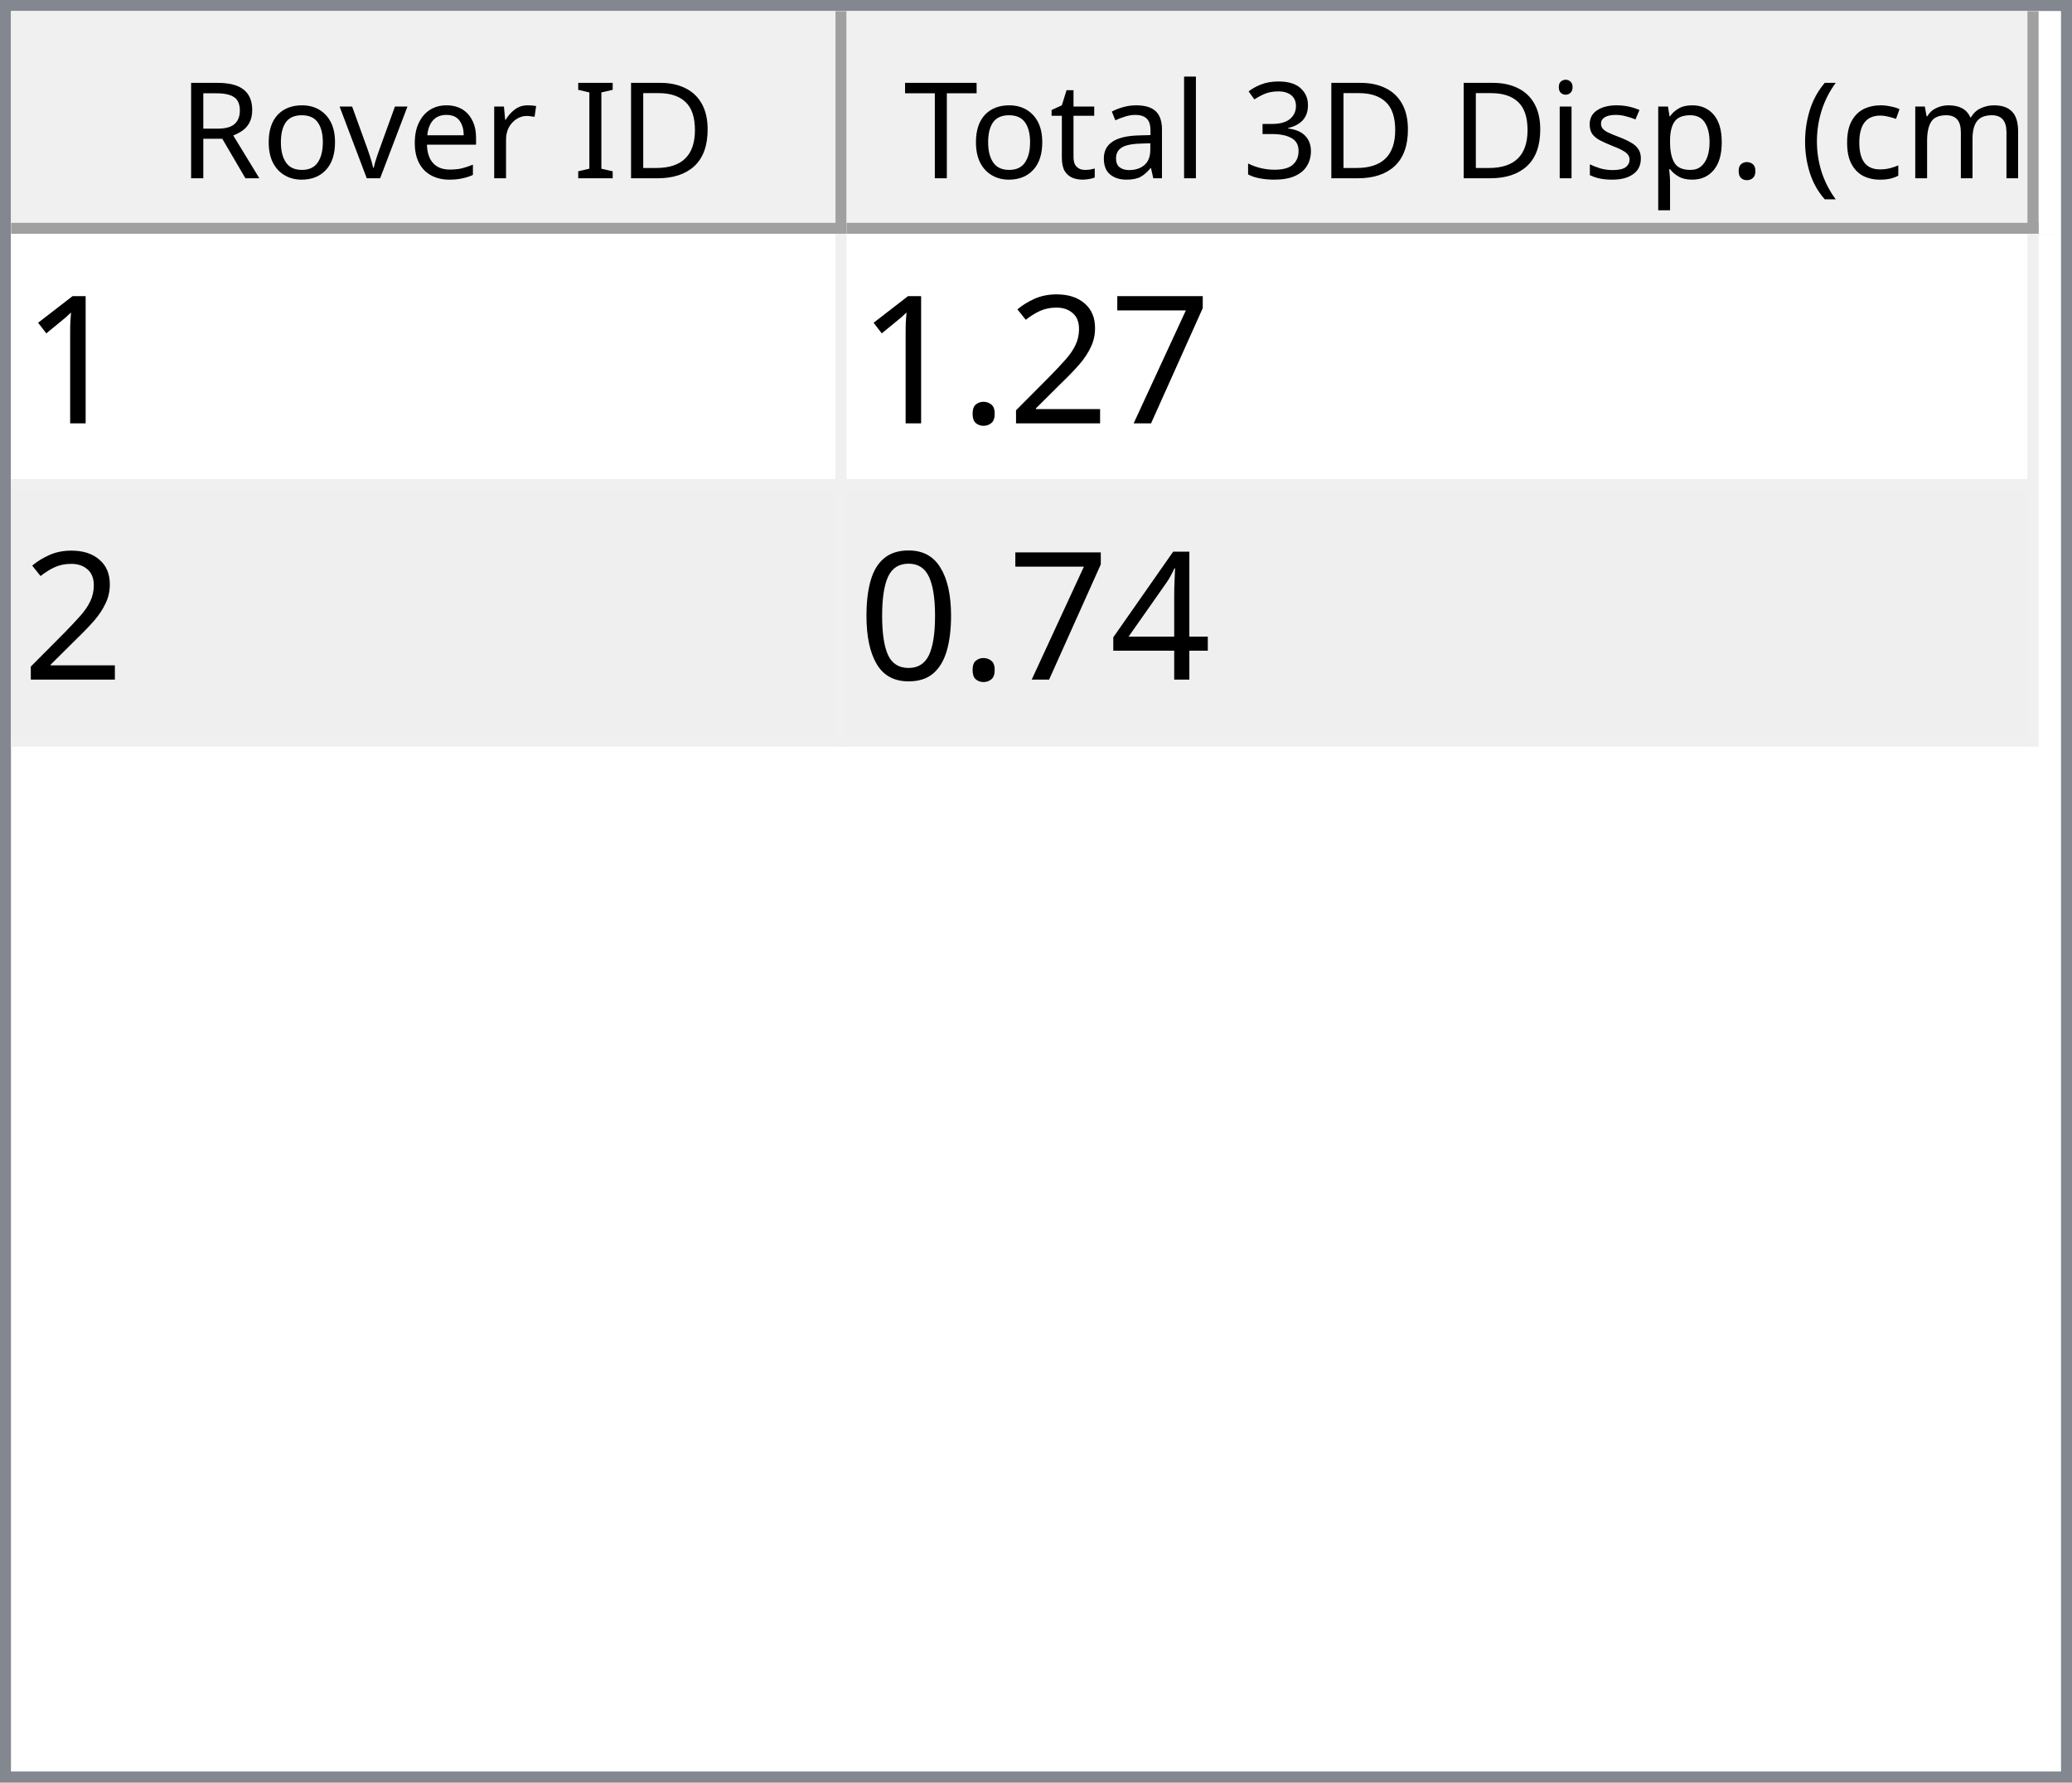
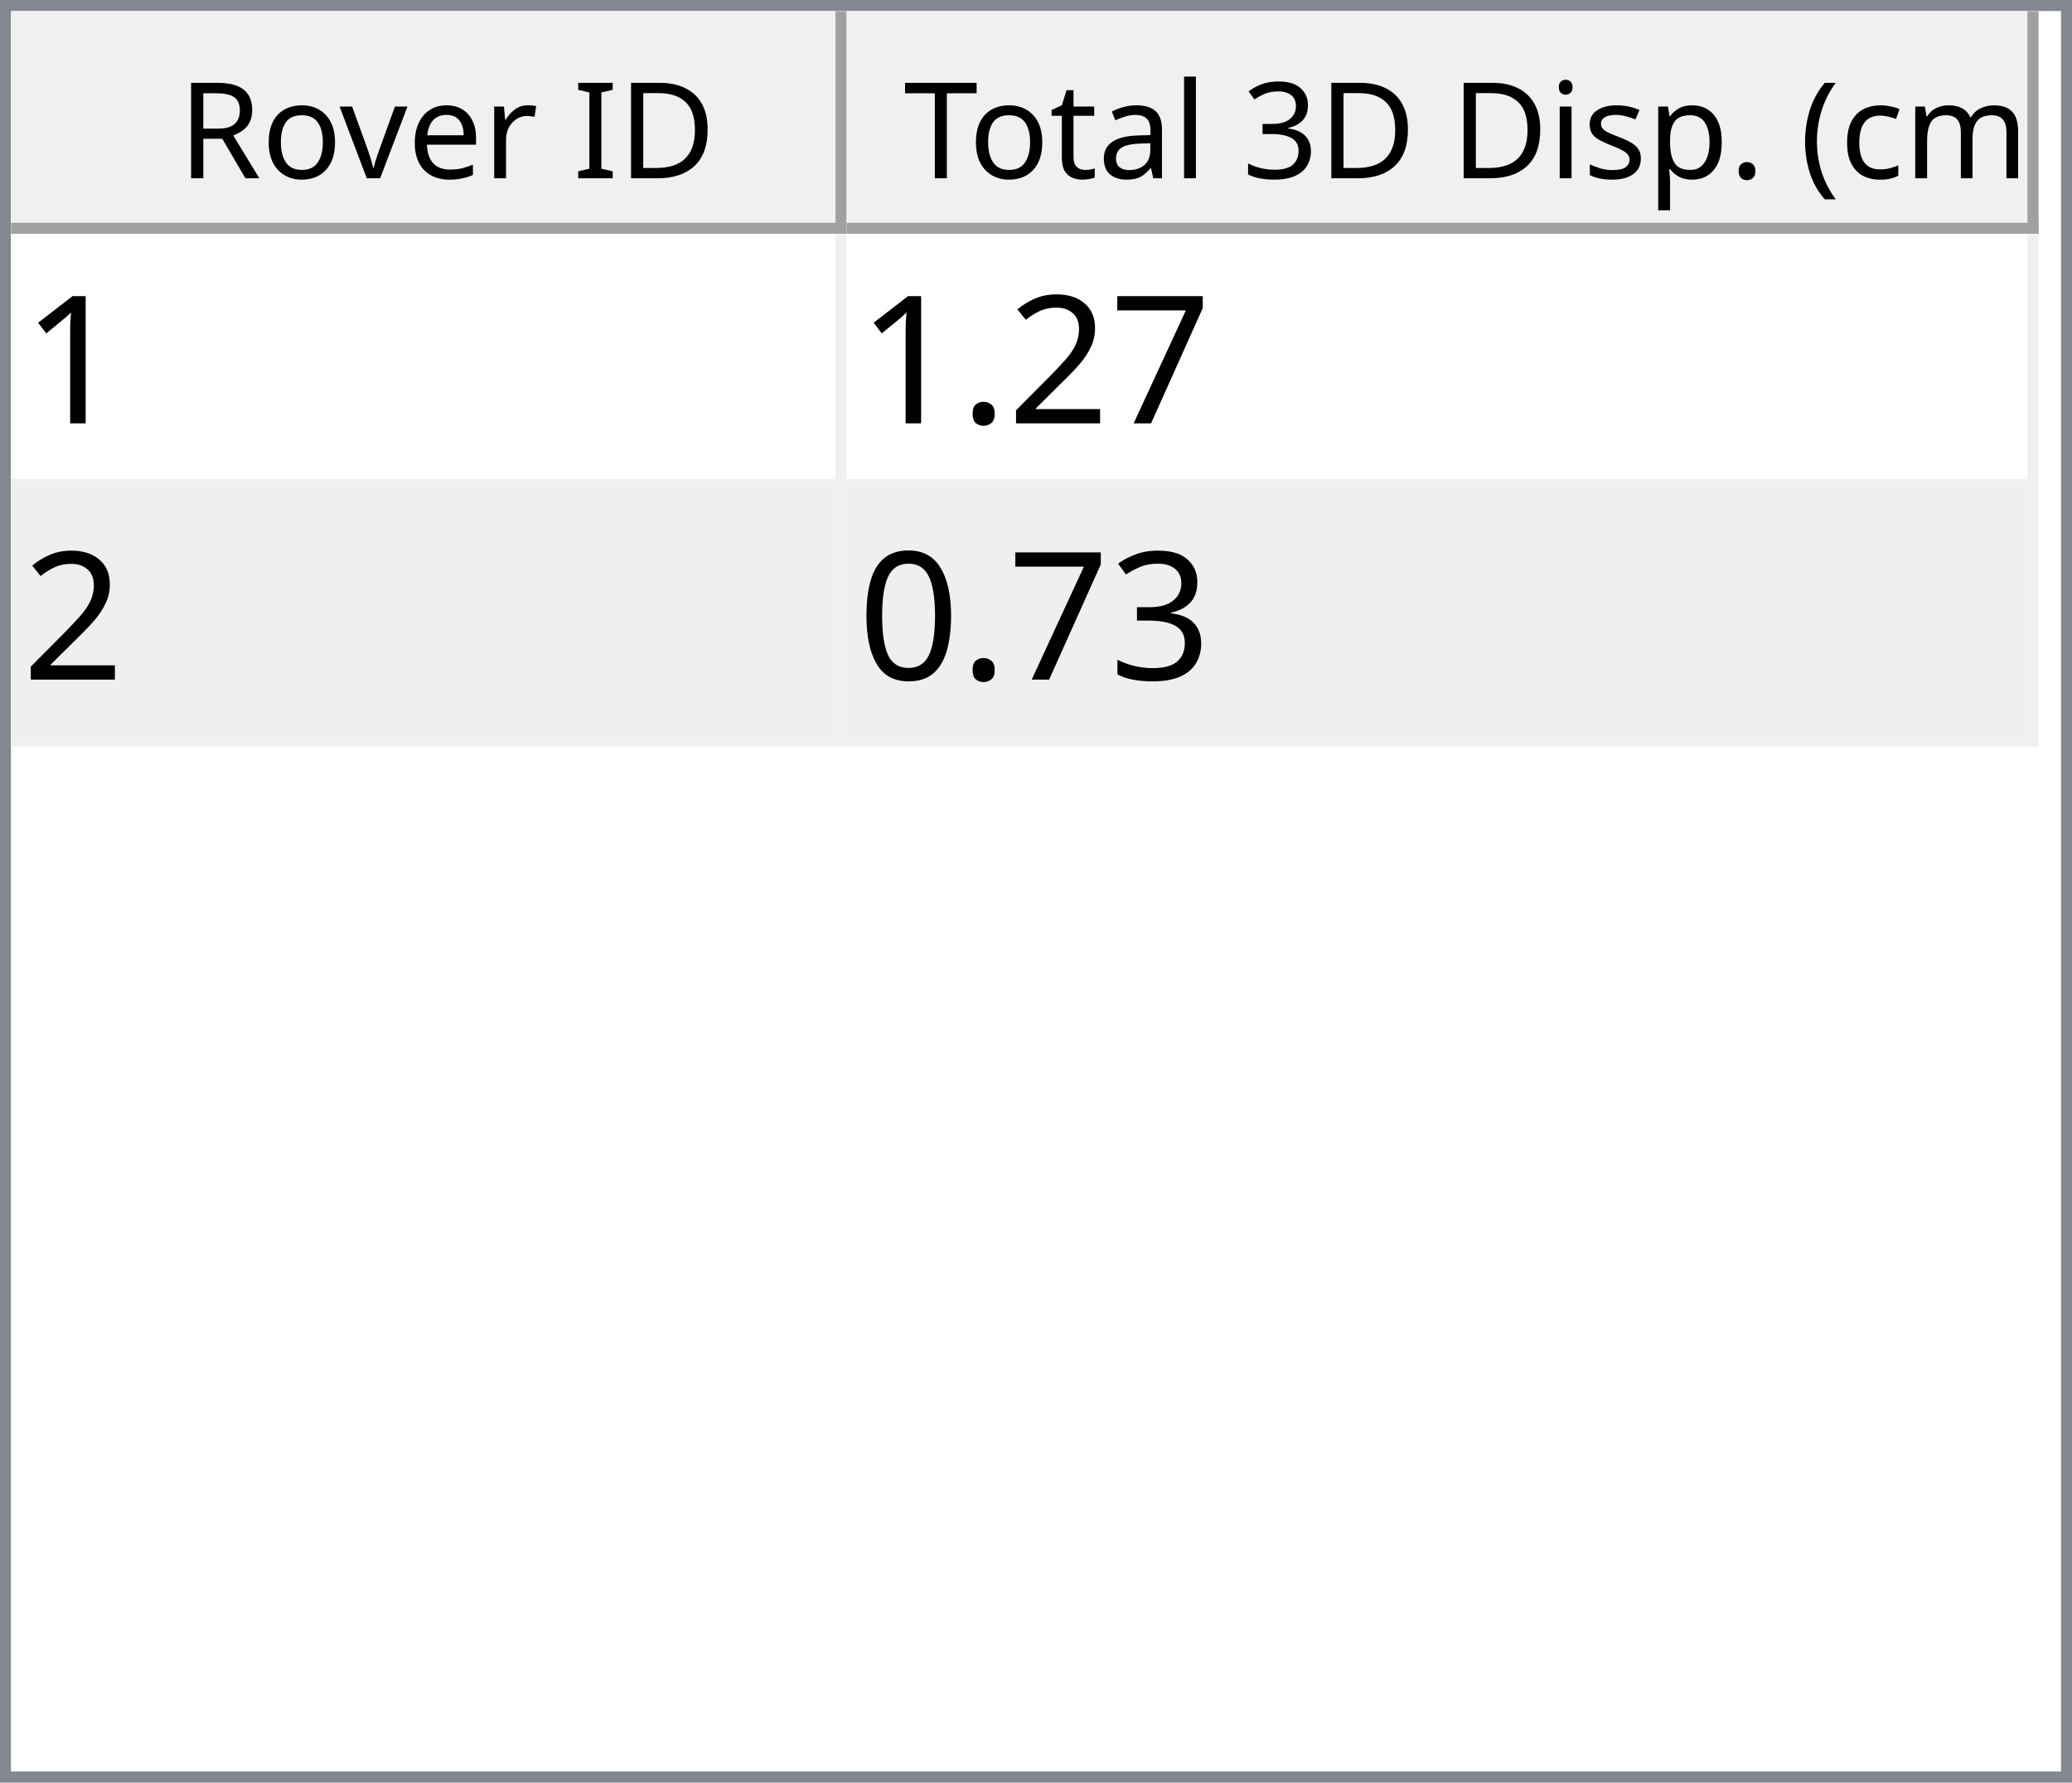
<svg xmlns="http://www.w3.org/2000/svg" style="fill-opacity:1; color-rendering:auto; color-interpolation:auto; text-rendering:auto; stroke:black; stroke-linecap:square; stroke-miterlimit:10; shape-rendering:auto; stroke-opacity:1; fill:black; stroke-dasharray:none; font-weight:normal; stroke-width:1; font-family:'Dialog'; font-style:normal; stroke-linejoin:miter; font-size:12px; stroke-dashoffset:0; image-rendering:auto;" width="186" height="160">
  <defs id="genericDefs" />
  <g>
    <defs id="defs1">
      <clipPath clipPathUnits="userSpaceOnUse" id="clipPath1">
        <path d="M0 0 L186 0 L186 160 L0 160 L0 0 Z" />
      </clipPath>
      <clipPath clipPathUnits="userSpaceOnUse" id="clipPath2">
        <path d="M0 0 L0 160 L186 160 L186 0 Z" />
      </clipPath>
      <clipPath clipPathUnits="userSpaceOnUse" id="clipPath3">
        <path d="M0 0 L0 20 L184 20 L184 0 Z" />
      </clipPath>
      <clipPath clipPathUnits="userSpaceOnUse" id="clipPath4">
        <path d="M0 0 L0 20 L75 20 L75 0 Z" />
      </clipPath>
      <clipPath clipPathUnits="userSpaceOnUse" id="clipPath5">
        <path d="M1 1 L1 19 L74 19 L74 1 Z" />
      </clipPath>
      <clipPath clipPathUnits="userSpaceOnUse" id="clipPath6">
        <path d="M0 0 L0 18 L73 18 L73 0 Z" />
      </clipPath>
      <clipPath clipPathUnits="userSpaceOnUse" id="clipPath7">
        <path d="M-0.5 -0.5 L-0.5 19.5 L74.5 19.5 L74.5 -0.5 Z" />
      </clipPath>
      <clipPath clipPathUnits="userSpaceOnUse" id="clipPath8">
        <path d="M0 0 L0 20 L107 20 L107 0 Z" />
      </clipPath>
      <clipPath clipPathUnits="userSpaceOnUse" id="clipPath9">
        <path d="M1 1 L1 19 L106 19 L106 1 Z" />
      </clipPath>
      <clipPath clipPathUnits="userSpaceOnUse" id="clipPath10">
        <path d="M0 0 L0 18 L105 18 L105 0 Z" />
      </clipPath>
      <clipPath clipPathUnits="userSpaceOnUse" id="clipPath11">
        <path d="M-0.5 -0.5 L-0.5 19.5 L106.5 19.5 L106.5 -0.5 Z" />
      </clipPath>
      <clipPath clipPathUnits="userSpaceOnUse" id="clipPath12">
        <path d="M0 0 L0 138 L184 138 L184 0 Z" />
      </clipPath>
      <clipPath clipPathUnits="userSpaceOnUse" id="clipPath13">
        <path d="M0 0 L0 46 L182 46 L182 0 Z" />
      </clipPath>
      <clipPath clipPathUnits="userSpaceOnUse" id="clipPath14">
        <path d="M-0.5 -0.5 L-0.5 45.5 L181.5 45.5 L181.5 -0.5 Z" />
      </clipPath>
      <clipPath clipPathUnits="userSpaceOnUse" id="clipPath15">
        <path d="M0 0 L0 22 L74 22 L74 0 Z" />
      </clipPath>
      <clipPath clipPathUnits="userSpaceOnUse" id="clipPath16">
        <path d="M0 0 L0 22 L106 22 L106 0 Z" />
      </clipPath>
      <font horiz-adv-x="64.551" id="font1">
        <font-face ascent="107.91" descent="25.098" units-per-em="100" style="font-style:normal; font-family:Segoe UI; font-weight:normal;" />
        <missing-glyph horiz-adv-x="64.551" d="M8.109 0 L8.109 68.266 L56.453 68.266 L56.453 0 L8.109 0 ZM15.328 7.234 L49.219 7.234 L49.219 61.031 L15.328 61.031 L15.328 7.234 Z" />
        <glyph unicode="D" horiz-adv-x="70.117" d="M9.188 0 L9.188 70.016 L28.516 70.016 Q65.531 70.016 65.531 35.891 Q65.531 19.672 55.25 9.836 Q44.969 0 27.734 0 L9.188 0 ZM17.391 62.594 L17.391 7.422 L27.828 7.422 Q41.609 7.422 49.273 14.797 Q56.938 22.172 56.938 35.688 Q56.938 62.594 28.328 62.594 L17.391 62.594 Z" />
        <glyph unicode="I" horiz-adv-x="26.611" d="M17.391 0 L9.188 0 L9.188 70.016 L17.391 70.016 L17.391 0 Z" />
        <glyph unicode=" " horiz-adv-x="27.393" d="" />
        <glyph unicode="r" horiz-adv-x="34.766" d="M34.188 41.891 Q32.078 43.5 28.125 43.5 Q23 43.5 19.555 38.672 Q16.109 33.844 16.109 25.484 L16.109 0 L8.109 0 L8.109 50 L16.109 50 L16.109 39.703 L16.312 39.703 Q18.016 44.969 21.531 47.922 Q25.047 50.875 29.391 50.875 Q32.516 50.875 34.188 50.203 L34.188 41.891 Z" />
        <glyph unicode="e" horiz-adv-x="52.295" d="M48.297 23 L12.984 23 Q13.188 14.656 17.484 10.109 Q21.781 5.562 29.297 5.562 Q37.75 5.562 44.828 11.141 L44.828 3.609 Q38.234 -1.172 27.391 -1.172 Q16.797 -1.172 10.742 5.641 Q4.688 12.453 4.688 24.812 Q4.688 36.469 11.305 43.82 Q17.922 51.172 27.734 51.172 Q37.547 51.172 42.922 44.828 Q48.297 38.484 48.297 27.203 L48.297 23 ZM40.094 29.781 Q40.047 36.719 36.75 40.578 Q33.453 44.438 27.594 44.438 Q21.922 44.438 17.969 40.383 Q14.016 36.328 13.094 29.781 L40.094 29.781 Z" />
        <glyph unicode="v" horiz-adv-x="47.9" d="M47.406 50 L27.484 0 L19.625 0 L0.688 50 L9.469 50 L22.172 13.672 Q23.578 9.672 23.922 6.688 L24.125 6.688 Q24.609 10.453 25.688 13.484 L38.969 50 L47.406 50 Z" />
        <glyph unicode="o" horiz-adv-x="58.594" d="M29 -1.172 Q17.922 -1.172 11.305 5.836 Q4.688 12.844 4.688 24.422 Q4.688 37.016 11.57 44.094 Q18.453 51.172 30.172 51.172 Q41.359 51.172 47.633 44.289 Q53.906 37.406 53.906 25.203 Q53.906 13.234 47.141 6.031 Q40.375 -1.172 29 -1.172 ZM29.594 44.438 Q21.875 44.438 17.383 39.188 Q12.891 33.938 12.891 24.703 Q12.891 15.828 17.43 10.695 Q21.969 5.562 29.594 5.562 Q37.359 5.562 41.531 10.594 Q45.703 15.625 45.703 24.906 Q45.703 34.281 41.531 39.359 Q37.359 44.438 29.594 44.438 Z" />
        <glyph unicode="R" horiz-adv-x="59.814" d="M59.375 0 L49.609 0 L37.891 19.625 Q36.281 22.359 34.766 24.289 Q33.25 26.219 31.664 27.438 Q30.078 28.656 28.25 29.219 Q26.422 29.781 24.125 29.781 L17.391 29.781 L17.391 0 L9.188 0 L9.188 70.016 L30.078 70.016 Q34.672 70.016 38.555 68.867 Q42.438 67.719 45.289 65.375 Q48.141 63.031 49.758 59.547 Q51.375 56.062 51.375 51.375 Q51.375 47.703 50.273 44.656 Q49.172 41.609 47.148 39.211 Q45.125 36.812 42.266 35.133 Q39.406 33.453 35.844 32.516 L35.844 32.328 Q37.594 31.547 38.891 30.547 Q40.188 29.547 41.359 28.18 Q42.531 26.812 43.68 25.078 Q44.828 23.344 46.234 21.047 L59.375 0 ZM17.391 62.594 L17.391 37.203 L28.516 37.203 Q31.594 37.203 34.203 38.133 Q36.812 39.062 38.719 40.797 Q40.625 42.531 41.703 45.047 Q42.781 47.562 42.781 50.688 Q42.781 56.297 39.141 59.445 Q35.5 62.594 28.609 62.594 L17.391 62.594 Z" />
        <glyph unicode=")" horiz-adv-x="30.176" d="M8.297 -15.922 L1.172 -15.922 Q16.406 2.344 16.406 26.812 Q16.406 51.469 1.078 70.016 L8.297 70.016 Q23.531 52.156 23.531 26.703 Q23.531 1.375 8.297 -15.922 Z" />
        <glyph unicode="m" horiz-adv-x="86.133" d="M79.109 0 L71.094 0 L71.094 28.719 Q71.094 37.016 68.531 40.727 Q65.969 44.438 59.906 44.438 Q54.781 44.438 51.195 39.75 Q47.609 35.062 47.609 28.516 L47.609 0 L39.594 0 L39.594 29.688 Q39.594 44.438 28.219 44.438 Q22.953 44.438 19.531 40.016 Q16.109 35.594 16.109 28.516 L16.109 0 L8.109 0 L8.109 50 L16.109 50 L16.109 42.094 L16.312 42.094 Q21.625 51.172 31.844 51.172 Q36.969 51.172 40.773 48.312 Q44.578 45.453 46 40.828 Q51.562 51.172 62.594 51.172 Q79.109 51.172 79.109 30.812 L79.109 0 Z" />
        <glyph unicode="c" horiz-adv-x="46.191" d="M42.188 2.297 Q36.422 -1.172 28.516 -1.172 Q17.828 -1.172 11.258 5.789 Q4.688 12.75 4.688 23.828 Q4.688 36.188 11.766 43.68 Q18.844 51.172 30.672 51.172 Q37.25 51.172 42.281 48.734 L42.281 40.531 Q36.719 44.438 30.375 44.438 Q22.703 44.438 17.797 38.945 Q12.891 33.453 12.891 24.516 Q12.891 15.719 17.508 10.641 Q22.125 5.562 29.891 5.562 Q36.422 5.562 42.188 9.906 L42.188 2.297 Z" />
        <glyph unicode="(" horiz-adv-x="30.176" d="M29.109 -15.922 L21.969 -15.922 Q6.844 1.375 6.844 26.703 Q6.844 52.156 21.969 70.016 L29.203 70.016 Q13.875 51.469 13.875 26.812 Q13.875 2.344 29.109 -15.922 Z" />
        <glyph unicode="." horiz-adv-x="21.68" d="M10.891 -1.078 Q8.641 -1.078 7.055 0.539 Q5.469 2.156 5.469 4.391 Q5.469 6.641 7.055 8.273 Q8.641 9.906 10.891 9.906 Q13.188 9.906 14.797 8.273 Q16.406 6.641 16.406 4.391 Q16.406 2.156 14.797 0.539 Q13.188 -1.078 10.891 -1.078 Z" />
        <glyph unicode="p" horiz-adv-x="58.789" d="M16.312 7.234 L16.109 7.234 L16.109 -23 L8.109 -23 L8.109 50 L16.109 50 L16.109 41.219 L16.312 41.219 Q22.219 51.172 33.594 51.172 Q43.266 51.172 48.688 44.461 Q54.109 37.75 54.109 26.469 Q54.109 13.922 48 6.375 Q41.891 -1.172 31.297 -1.172 Q21.578 -1.172 16.312 7.234 ZM16.109 27.391 L16.109 20.406 Q16.109 14.203 20.141 9.883 Q24.172 5.562 30.375 5.562 Q37.641 5.562 41.773 11.133 Q45.906 16.703 45.906 26.609 Q45.906 34.969 42.047 39.703 Q38.188 44.438 31.594 44.438 Q24.609 44.438 20.359 39.578 Q16.109 34.719 16.109 27.391 Z" />
        <glyph unicode="s" horiz-adv-x="42.432" d="M5.078 1.812 L5.078 10.406 Q11.625 5.562 19.484 5.562 Q30.031 5.562 30.031 12.594 Q30.031 14.594 29.125 15.992 Q28.219 17.391 26.68 18.461 Q25.141 19.531 23.07 20.383 Q21 21.234 18.609 22.172 Q15.281 23.484 12.766 24.828 Q10.25 26.172 8.57 27.859 Q6.891 29.547 6.031 31.695 Q5.172 33.844 5.172 36.719 Q5.172 40.234 6.789 42.945 Q8.406 45.656 11.086 47.484 Q13.766 49.312 17.211 50.242 Q20.656 51.172 24.312 51.172 Q30.812 51.172 35.938 48.922 L35.938 40.828 Q30.422 44.438 23.25 44.438 Q21 44.438 19.195 43.922 Q17.391 43.406 16.094 42.477 Q14.797 41.547 14.086 40.258 Q13.375 38.969 13.375 37.406 Q13.375 35.453 14.086 34.133 Q14.797 32.812 16.164 31.789 Q17.531 30.766 19.484 29.938 Q21.438 29.109 23.922 28.125 Q27.25 26.859 29.883 25.516 Q32.516 24.172 34.375 22.484 Q36.234 20.797 37.234 18.602 Q38.234 16.406 38.234 13.375 Q38.234 9.672 36.602 6.938 Q34.969 4.203 32.234 2.398 Q29.5 0.594 25.93 -0.289 Q22.359 -1.172 18.453 -1.172 Q10.75 -1.172 5.078 1.812 Z" />
        <glyph unicode="i" horiz-adv-x="24.219" d="M12.203 62.703 Q10.062 62.703 8.547 64.164 Q7.031 65.625 7.031 67.875 Q7.031 70.125 8.547 71.609 Q10.062 73.094 12.203 73.094 Q14.406 73.094 15.945 71.609 Q17.484 70.125 17.484 67.875 Q17.484 65.719 15.945 64.211 Q14.406 62.703 12.203 62.703 ZM16.109 0 L8.109 0 L8.109 50 L16.109 50 L16.109 0 Z" />
        <glyph unicode="3" horiz-adv-x="53.906" d="M46.531 19.828 Q46.531 15.094 44.75 11.211 Q42.969 7.328 39.719 4.57 Q36.469 1.812 31.93 0.297 Q27.391 -1.219 21.922 -1.219 Q11.922 -1.219 6 2.594 L6 11.188 Q13.094 5.609 22.219 5.609 Q25.875 5.609 28.828 6.539 Q31.781 7.469 33.906 9.227 Q36.031 10.984 37.18 13.477 Q38.328 15.969 38.328 19.094 Q38.328 32.812 18.797 32.812 L12.984 32.812 L12.984 39.594 L18.5 39.594 Q35.797 39.594 35.797 52.484 Q35.797 64.406 22.609 64.406 Q15.188 64.406 8.688 59.422 L8.688 67.188 Q15.375 71.188 24.609 71.188 Q29 71.188 32.57 69.969 Q36.141 68.75 38.68 66.555 Q41.219 64.359 42.609 61.281 Q44 58.203 44 54.5 Q44 40.672 30.031 36.719 L30.031 36.531 Q33.594 36.141 36.625 34.797 Q39.656 33.453 41.852 31.305 Q44.047 29.156 45.289 26.25 Q46.531 23.344 46.531 19.828 Z" />
        <glyph unicode="l" horiz-adv-x="24.219" d="M16.109 0 L8.109 0 L8.109 74.031 L16.109 74.031 L16.109 0 Z" />
        <glyph unicode="a" horiz-adv-x="50.879" d="M43.891 0 L35.891 0 L35.891 7.812 L35.688 7.812 Q30.469 -1.172 20.312 -1.172 Q12.844 -1.172 8.617 2.781 Q4.391 6.734 4.391 13.281 Q4.391 27.297 20.906 29.594 L35.891 31.688 Q35.891 44.438 25.594 44.438 Q16.547 44.438 9.281 38.281 L9.281 46.484 Q16.656 51.172 26.266 51.172 Q43.891 51.172 43.891 32.516 L43.891 0 ZM35.891 25.297 L23.828 23.641 Q18.266 22.859 15.43 20.875 Q12.594 18.891 12.594 13.875 Q12.594 10.203 15.211 7.883 Q17.828 5.562 22.172 5.562 Q28.125 5.562 32.008 9.742 Q35.891 13.922 35.891 20.312 L35.891 25.297 Z" />
        <glyph unicode="t" horiz-adv-x="33.887" d="M31.297 0.484 Q28.469 -1.078 23.828 -1.078 Q10.688 -1.078 10.688 13.578 L10.688 43.172 L2.094 43.172 L2.094 50 L10.688 50 L10.688 62.203 L18.703 64.797 L18.703 50 L31.297 50 L31.297 43.172 L18.703 43.172 L18.703 14.984 Q18.703 9.969 20.414 7.82 Q22.125 5.672 26.078 5.672 Q29.109 5.672 31.297 7.328 L31.297 0.484 Z" />
        <glyph unicode="T" horiz-adv-x="52.393" d="M50.594 62.594 L30.375 62.594 L30.375 0 L22.172 0 L22.172 62.594 L2 62.594 L2 70.016 L50.594 70.016 L50.594 62.594 Z" />
      </font>
      <font horiz-adv-x="75.0" id="font2">
        <font-face ascent="100.537" descent="21.973" units-per-em="100" style="font-style:normal; font-family:sans-serif; font-weight:normal;" />
        <missing-glyph horiz-adv-x="75.0" d="M12.5 0 L12.5 62.5 L62.5 62.5 L62.5 0 L12.5 0 ZM14.062 1.562 L60.938 1.562 L60.938 60.938 L14.062 60.938 L14.062 1.562 Z" />
        <glyph unicode="1" horiz-adv-x="55.615" d="M37.25 0 L28.469 0 L28.469 56 Q25.297 52.984 20.141 49.953 Q14.984 46.922 10.891 45.406 L10.891 53.906 Q18.266 57.375 23.781 62.305 Q29.297 67.234 31.594 71.875 L37.25 71.875 L37.25 0 Z" />
        <glyph unicode="7" horiz-adv-x="55.615" d="M4.734 62.203 L4.734 70.656 L51.078 70.656 L51.078 63.812 Q44.234 56.547 37.523 44.484 Q30.812 32.422 27.156 19.672 Q24.516 10.688 23.781 0 L14.75 0 Q14.891 8.453 18.062 20.414 Q21.234 32.375 27.172 43.484 Q33.109 54.594 39.797 62.203 L4.734 62.203 Z" />
        <glyph unicode="2" horiz-adv-x="55.615" d="M50.344 8.453 L50.344 0 L3.031 0 Q2.938 3.172 4.047 6.109 Q5.859 10.938 9.836 15.625 Q13.812 20.312 21.344 26.469 Q33.016 36.031 37.117 41.625 Q41.219 47.219 41.219 52.203 Q41.219 57.422 37.477 61.008 Q33.734 64.594 27.734 64.594 Q21.391 64.594 17.578 60.789 Q13.766 56.984 13.719 50.25 L4.688 51.172 Q5.609 61.281 11.664 66.578 Q17.719 71.875 27.938 71.875 Q38.234 71.875 44.242 66.164 Q50.25 60.453 50.25 52 Q50.25 47.703 48.492 43.555 Q46.734 39.406 42.656 34.812 Q38.578 30.219 29.109 22.219 Q21.188 15.578 18.945 13.211 Q16.703 10.844 15.234 8.453 L50.344 8.453 Z" />
        <glyph unicode="." horiz-adv-x="27.783" d="M9.078 0 L9.078 10.016 L19.094 10.016 L19.094 0 L9.078 0 Z" />
-         <glyph unicode="4" horiz-adv-x="55.615" d="M32.328 0 L32.328 17.141 L1.266 17.141 L1.266 25.203 L33.938 71.578 L41.109 71.578 L41.109 25.203 L50.781 25.203 L50.781 17.141 L41.109 17.141 L41.109 0 L32.328 0 ZM32.328 25.203 L32.328 57.469 L9.906 25.203 L32.328 25.203 Z" />
+         <glyph unicode="3" horiz-adv-x="55.615" d="M4.203 18.891 L12.984 20.062 Q14.5 12.594 18.141 9.297 Q21.781 6 27 6 Q33.203 6 37.477 10.297 Q41.75 14.594 41.75 20.953 Q41.75 27 37.797 30.93 Q33.844 34.859 27.734 34.859 Q25.25 34.859 21.531 33.891 L22.516 41.609 Q23.391 41.5 23.922 41.5 Q29.547 41.5 34.039 44.43 Q38.531 47.359 38.531 53.469 Q38.531 58.297 35.258 61.477 Q31.984 64.656 26.812 64.656 Q21.688 64.656 18.266 61.43 Q14.844 58.203 13.875 51.766 L5.078 53.328 Q6.688 62.156 12.398 67.016 Q18.109 71.875 26.609 71.875 Q32.469 71.875 37.398 69.359 Q42.328 66.844 44.945 62.5 Q47.562 58.156 47.562 53.266 Q47.562 48.641 45.07 44.828 Q42.578 41.016 37.703 38.766 Q44.047 37.312 47.562 32.695 Q51.078 28.078 51.078 21.141 Q51.078 11.766 44.242 5.25 Q37.406 -1.266 26.953 -1.266 Q17.531 -1.266 11.305 4.352 Q5.078 9.969 4.203 18.891 Z" />
        <glyph unicode="0" horiz-adv-x="55.615" d="M4.156 35.297 Q4.156 48 6.766 55.742 Q9.375 63.484 14.523 67.68 Q19.672 71.875 27.484 71.875 Q33.25 71.875 37.594 69.555 Q41.938 67.234 44.773 62.867 Q47.609 58.5 49.219 52.227 Q50.828 45.953 50.828 35.297 Q50.828 22.703 48.242 14.969 Q45.656 7.234 40.508 3.008 Q35.359 -1.219 27.484 -1.219 Q17.141 -1.219 11.234 6.203 Q4.156 15.141 4.156 35.297 ZM13.188 35.297 Q13.188 17.672 17.312 11.836 Q21.438 6 27.484 6 Q33.547 6 37.672 11.859 Q41.797 17.719 41.797 35.297 Q41.797 52.984 37.672 58.789 Q33.547 64.594 27.391 64.594 Q21.344 64.594 17.719 59.469 Q13.188 52.938 13.188 35.297 Z" />
      </font>
    </defs>
    <g style="fill:white; stroke:white;">
      <rect x="0" y="0" width="186" style="clip-path:url(#clipPath1); stroke:none;" height="160" />
    </g>
    <g style="fill:white; text-rendering:optimizeSpeed; color-rendering:optimizeSpeed; image-rendering:optimizeSpeed; shape-rendering:crispEdges; stroke:white; color-interpolation:sRGB;">
      <rect x="0" width="186" height="160" y="0" style="stroke:none;" />
      <path style="stroke:none;" d="M0 160 L186 160 L186 0 L0 0 Z" />
    </g>
    <g style="fill:rgb(240,240,240); font-family:'Segoe UI'; stroke:rgb(240,240,240);">
      <rect x="0" y="0" width="186" style="clip-path:url(#clipPath2); stroke:none;" height="160" />
    </g>
    <g style="fill:rgb(130,135,144); font-family:'Segoe UI'; stroke:rgb(130,135,144);">
      <path d="M0 0 L186 0 L186 160 L0 160 L0 0 ZM1 1 L185 1 L185 159 L1 159 L1 1 Z" style="fill-rule:evenodd; clip-path:url(#clipPath2); stroke:none;" />
    </g>
    <g style="fill:white; font-family:'Segoe UI'; stroke:white;" transform="translate(1,1)">
      <rect x="0" y="0" width="184" style="clip-path:url(#clipPath3); stroke:none;" height="20" />
    </g>
    <g style="fill:rgb(240,240,240); font-family:'Segoe UI'; stroke:rgb(240,240,240);" transform="translate(1,1)">
      <rect x="0" y="0" width="75" style="clip-path:url(#clipPath4); stroke:none;" height="20" />
    </g>
    <g style="font-family:'Segoe UI';" transform="translate(2,2)">
      <text x="14" xml:space="preserve" y="14" style="clip-path:url(#clipPath6); stroke:none;">Rover ID</text>
    </g>
    <g style="fill:rgb(160,160,160); font-family:'Segoe UI'; stroke:rgb(160,160,160); stroke-linejoin:bevel;" transform="translate(1.5,1.5)">
      <line x1="74" x2="74" y1="0" style="fill:none; clip-path:url(#clipPath7);" y2="19" />
    </g>
    <g style="fill:rgb(160,160,160); font-family:'Segoe UI'; stroke:rgb(160,160,160); stroke-linejoin:bevel;" transform="matrix(1,0,0,1,1,1) translate(0.5,0.5)">
      <line x1="0" x2="74" y1="19" style="fill:none; clip-path:url(#clipPath7);" y2="19" />
    </g>
    <g style="fill:rgb(240,240,240); font-family:'Segoe UI'; stroke:rgb(240,240,240);" transform="translate(76,1)">
      <rect x="0" y="0" width="107" style="clip-path:url(#clipPath8); stroke:none;" height="20" />
    </g>
    <g style="font-family:'Segoe UI';" transform="translate(77,2)">
      <text x="1" xml:space="preserve" y="14" style="clip-path:url(#clipPath10); stroke:none;"> Total 3D Disp. (cm)</text>
    </g>
    <g style="fill:rgb(160,160,160); font-family:'Segoe UI'; stroke:rgb(160,160,160); stroke-linejoin:bevel;" transform="translate(76.5,1.5)">
      <line x1="106" x2="106" y1="0" style="fill:none; clip-path:url(#clipPath11);" y2="19" />
    </g>
    <g style="fill:rgb(160,160,160); font-family:'Segoe UI'; stroke:rgb(160,160,160); stroke-linejoin:bevel;" transform="matrix(1,0,0,1,76,1) translate(0.5,0.5)">
      <line x1="0" x2="106" y1="19" style="fill:none; clip-path:url(#clipPath11);" y2="19" />
    </g>
    <g style="fill:white; font-family:'Segoe UI'; stroke:white;" transform="translate(1,21)">
      <rect x="0" y="0" width="184" style="clip-path:url(#clipPath12); stroke:none;" height="138" />
    </g>
    <g style="fill:rgb(240,240,240); font-size:16px; font-family:sans-serif; stroke:rgb(240,240,240);" transform="translate(1,21)">
      <rect x="0" y="0" width="182" style="clip-path:url(#clipPath13); stroke:none;" height="46" />
      <line transform="translate(0.5,0.5)" x1="0" x2="181" y1="22" style="clip-path:url(#clipPath14); fill:none; stroke-linejoin:bevel;" y2="22" />
    </g>
    <g transform="matrix(1,0,0,1,1,21) translate(0.5,0.5)" style="fill:rgb(240,240,240); font-size:16px; font-family:sans-serif; stroke:rgb(240,240,240); stroke-linejoin:bevel;">
      <line x1="0" x2="181" y1="45" style="fill:none; clip-path:url(#clipPath14);" y2="45" />
    </g>
    <g transform="matrix(1,0,0,1,1,21) translate(0.5,0.5)" style="fill:rgb(240,240,240); font-size:16px; font-family:sans-serif; stroke:rgb(240,240,240); stroke-linejoin:bevel;">
      <line x1="74" x2="74" y1="0" style="fill:none; clip-path:url(#clipPath14);" y2="45" />
    </g>
    <g transform="matrix(1,0,0,1,1,21) translate(0.5,0.5)" style="fill:rgb(240,240,240); font-size:16px; font-family:sans-serif; stroke:rgb(240,240,240); stroke-linejoin:bevel;">
      <line x1="181" x2="181" y1="0" style="fill:none; clip-path:url(#clipPath14);" y2="45" />
    </g>
    <g style="fill:white; font-size:16px; font-family:sans-serif; stroke:white;" transform="matrix(1,0,0,1,1,21)">
      <rect x="0" y="0" width="74" style="clip-path:url(#clipPath15); stroke:none;" height="22" />
      <text x="1" y="17" style="fill:black; clip-path:url(#clipPath15); stroke:none;" xml:space="preserve">1</text>
    </g>
    <g style="fill:white; font-size:16px; font-family:sans-serif; stroke:white;" transform="matrix(1,0,0,1,1,21) translate(75,0)">
      <rect x="0" y="0" width="106" style="clip-path:url(#clipPath16); stroke:none;" height="22" />
      <text x="1" y="17" style="fill:black; clip-path:url(#clipPath16); stroke:none;" xml:space="preserve">1.27</text>
    </g>
    <g style="fill:rgb(239,239,239); font-size:16px; font-family:sans-serif; stroke:rgb(239,239,239);" transform="matrix(1,0,0,1,1,21) translate(0,23)">
      <rect x="0" y="0" width="74" style="clip-path:url(#clipPath15); stroke:none;" height="22" />
      <text x="1" y="17" style="fill:black; clip-path:url(#clipPath15); stroke:none;" xml:space="preserve">2</text>
    </g>
    <g style="fill:rgb(239,239,239); font-size:16px; font-family:sans-serif; stroke:rgb(239,239,239);" transform="matrix(1,0,0,1,1,21) translate(75,23)">
      <rect x="0" y="0" width="106" style="clip-path:url(#clipPath16); stroke:none;" height="22" />
-       <text x="1" y="17" style="fill:black; clip-path:url(#clipPath16); stroke:none;" xml:space="preserve">0.74</text>
+       <text x="1" y="17" style="fill:black; clip-path:url(#clipPath16); stroke:none;" xml:space="preserve">0.73</text>
    </g>
  </g>
</svg>
